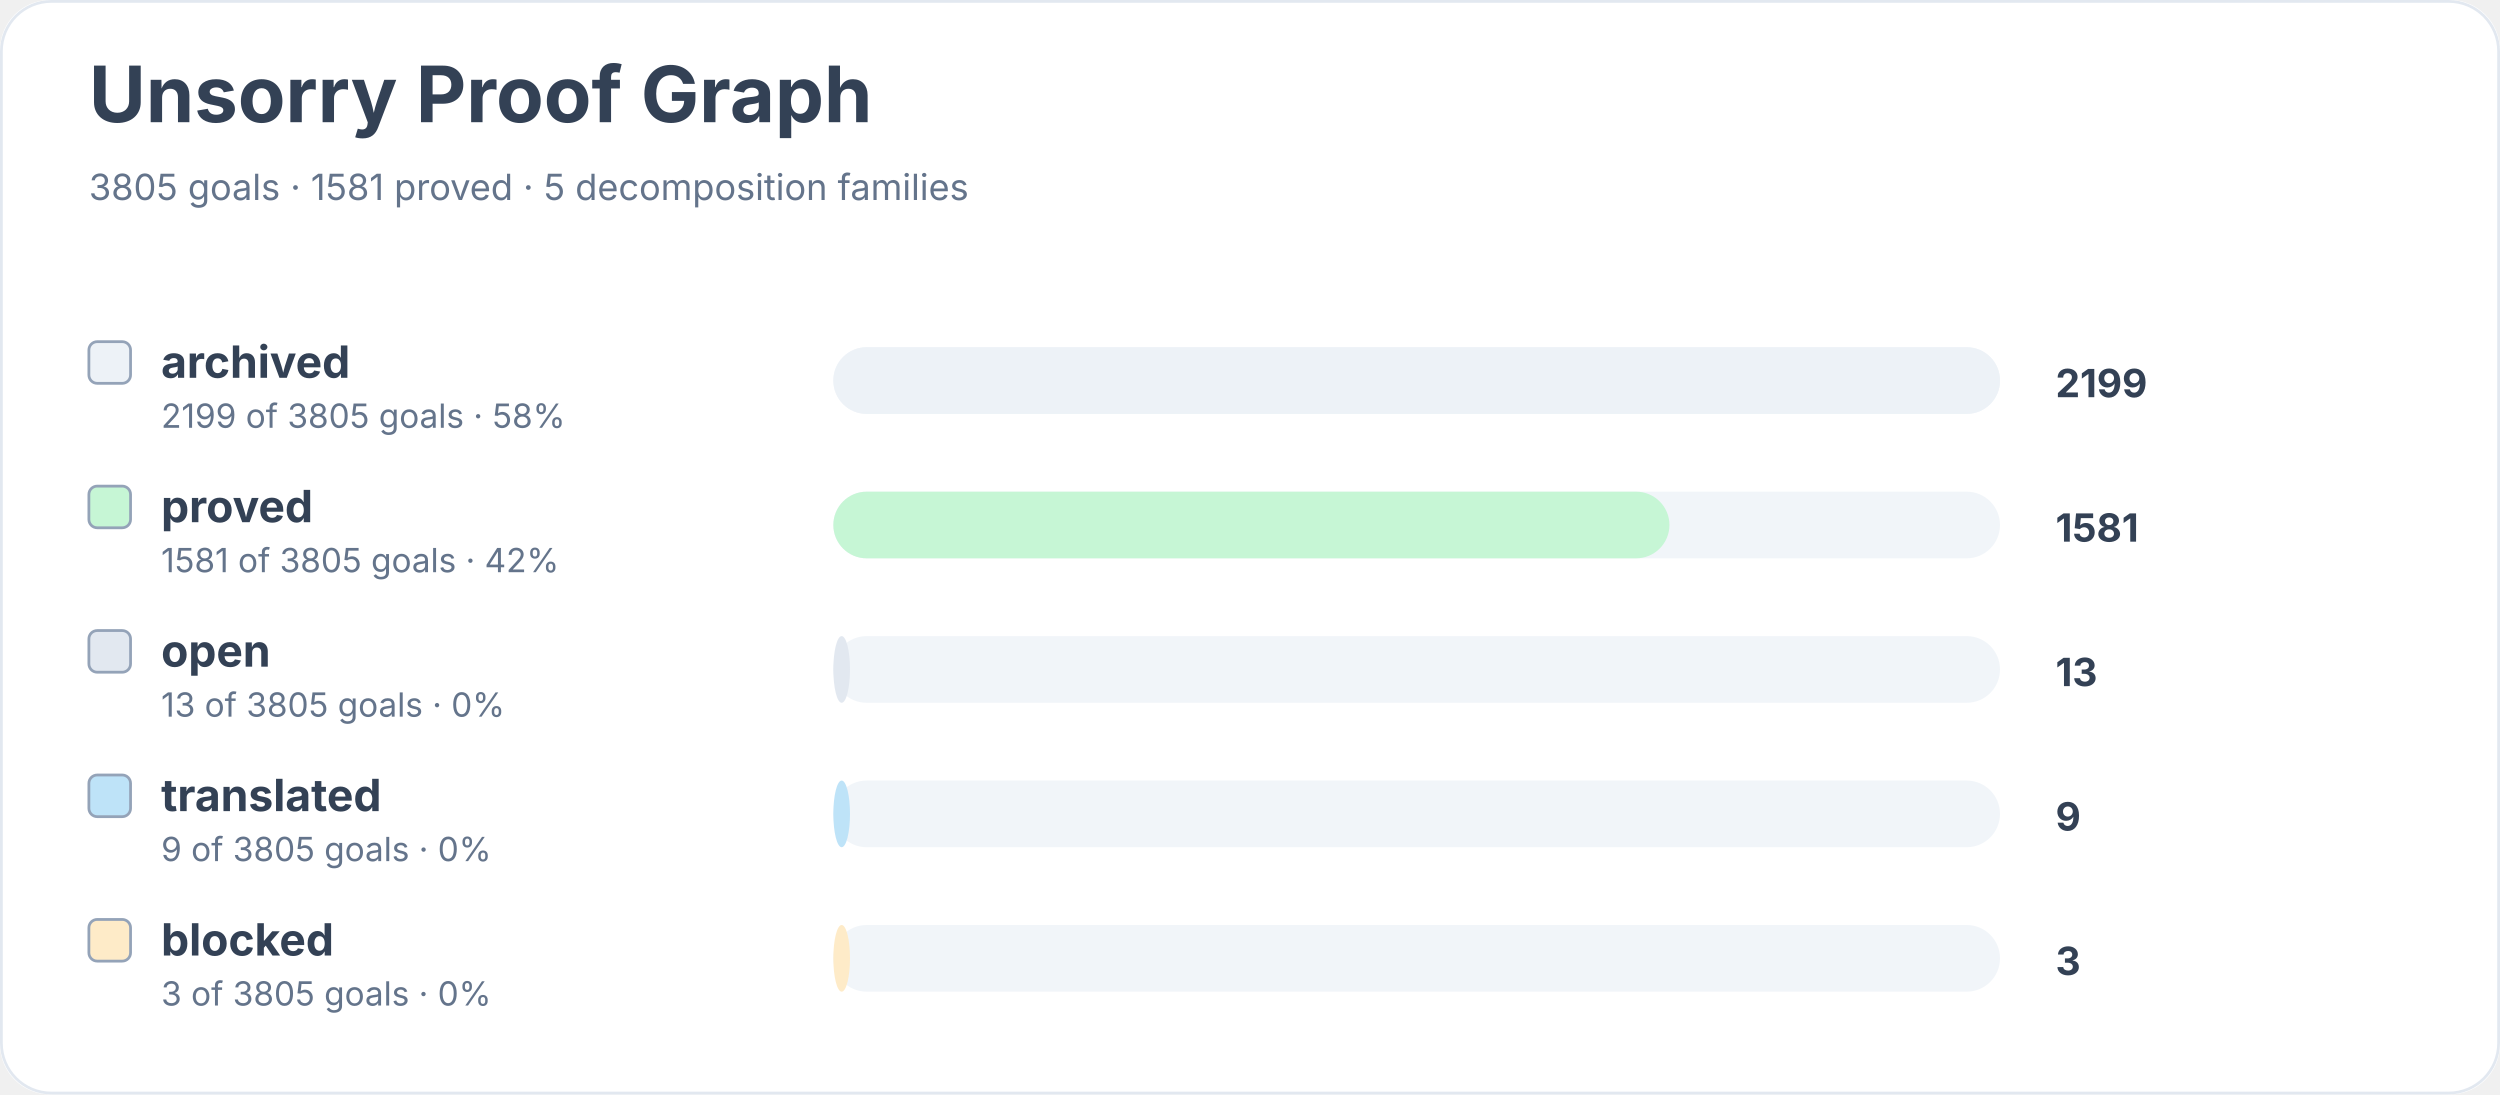
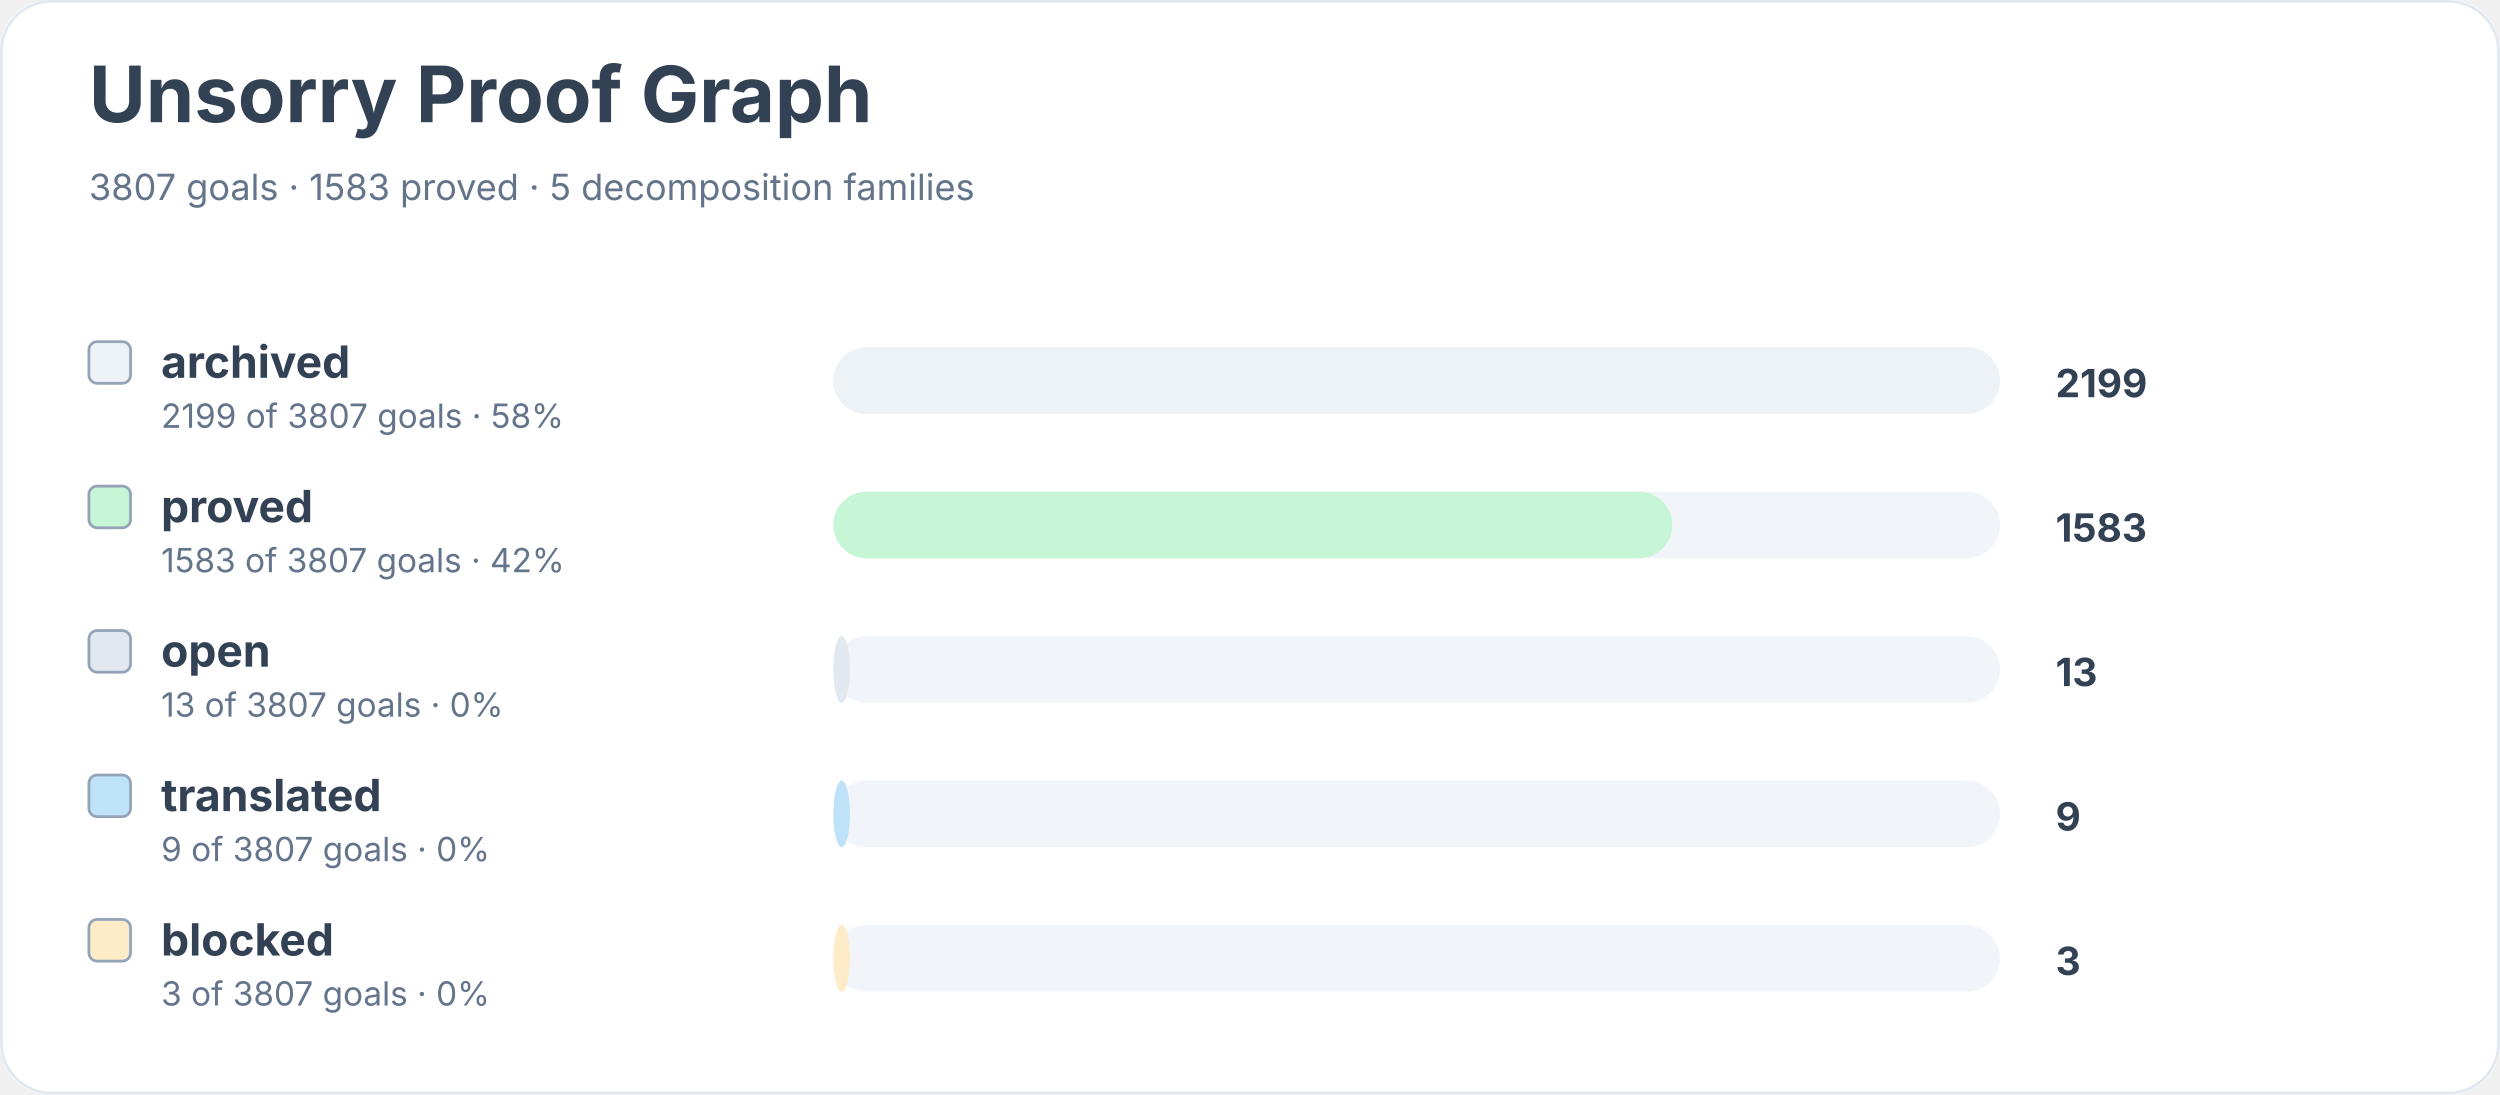
<svg xmlns="http://www.w3.org/2000/svg" width="900" height="394" viewBox="0 0 900 394" role="img" aria-labelledby="title desc">
  <rect width="900" height="100%" rx="18" fill="#ffffff" />
  <rect x="0.5" y="0.5" width="899" height="393" rx="18" fill="none" stroke="#e2e8f0" />
  <text x="32" y="44" font-family="Inter, system-ui, sans-serif" font-size="28" font-weight="700" fill="#334155">Unsorry Proof Graph</text>
-   <text x="32" y="72" font-family="Inter, system-ui, sans-serif" font-size="13" fill="#64748b">3805 goals · 1581 proved · 5 decomposition families</text>
+   <text x="32" y="72" font-family="Inter, system-ui, sans-serif" font-size="13" fill="#64748b">3807 goals · 1583 proved · 5 decomposition families</text>
  <rect x="32" y="123" width="15" height="15" rx="3" fill="#edf2f7" stroke="#94a3b8" />
  <text x="58" y="136" font-family="Inter, system-ui, sans-serif" font-size="16" font-weight="650" fill="#334155">archived</text>
-   <text x="58" y="154" font-family="Inter, system-ui, sans-serif" font-size="12" fill="#64748b">2199 of 3805 goals · 58%</text>
+   <text x="58" y="154" font-family="Inter, system-ui, sans-serif" font-size="12" fill="#64748b">2199 of 3807 goals · 58%</text>
  <rect x="300" y="125" width="420" height="24" rx="12" fill="#f1f5f9" />
  <rect x="300" y="125" width="420" height="24" rx="12" fill="#edf2f7" />
  <text x="740" y="143" font-family="Inter, system-ui, sans-serif" font-size="14" font-weight="700" fill="#334155">2199</text>
  <rect x="32" y="175" width="15" height="15" rx="3" fill="#c6f6d5" stroke="#94a3b8" />
  <text x="58" y="188" font-family="Inter, system-ui, sans-serif" font-size="16" font-weight="650" fill="#334155">proved</text>
-   <text x="58" y="206" font-family="Inter, system-ui, sans-serif" font-size="12" fill="#64748b">1581 of 3805 goals · 42%</text>
+   <text x="58" y="206" font-family="Inter, system-ui, sans-serif" font-size="12" fill="#64748b">1583 of 3807 goals · 42%</text>
  <rect x="300" y="177" width="420" height="24" rx="12" fill="#f1f5f9" />
-   <rect x="300" y="177" width="301" height="24" rx="12" fill="#c6f6d5" />
-   <text x="740" y="195" font-family="Inter, system-ui, sans-serif" font-size="14" font-weight="700" fill="#334155">1581</text>
+   <rect x="300" y="177" width="302" height="24" rx="12" fill="#c6f6d5" />
+   <text x="740" y="195" font-family="Inter, system-ui, sans-serif" font-size="14" font-weight="700" fill="#334155">1583</text>
  <rect x="32" y="227" width="15" height="15" rx="3" fill="#e2e8f0" stroke="#94a3b8" />
  <text x="58" y="240" font-family="Inter, system-ui, sans-serif" font-size="16" font-weight="650" fill="#334155">open</text>
-   <text x="58" y="258" font-family="Inter, system-ui, sans-serif" font-size="12" fill="#64748b">13 of 3805 goals · 0%</text>
+   <text x="58" y="258" font-family="Inter, system-ui, sans-serif" font-size="12" fill="#64748b">13 of 3807 goals · 0%</text>
  <rect x="300" y="229" width="420" height="24" rx="12" fill="#f1f5f9" />
  <rect x="300" y="229" width="6" height="24" rx="12" fill="#e2e8f0" />
  <text x="740" y="247" font-family="Inter, system-ui, sans-serif" font-size="14" font-weight="700" fill="#334155">13</text>
  <rect x="32" y="279" width="15" height="15" rx="3" fill="#bee3f8" stroke="#94a3b8" />
  <text x="58" y="292" font-family="Inter, system-ui, sans-serif" font-size="16" font-weight="650" fill="#334155">translated</text>
-   <text x="58" y="310" font-family="Inter, system-ui, sans-serif" font-size="12" fill="#64748b">9 of 3805 goals · 0%</text>
+   <text x="58" y="310" font-family="Inter, system-ui, sans-serif" font-size="12" fill="#64748b">9 of 3807 goals · 0%</text>
  <rect x="300" y="281" width="420" height="24" rx="12" fill="#f1f5f9" />
  <rect x="300" y="281" width="6" height="24" rx="12" fill="#bee3f8" />
  <text x="740" y="299" font-family="Inter, system-ui, sans-serif" font-size="14" font-weight="700" fill="#334155">9</text>
  <rect x="32" y="331" width="15" height="15" rx="3" fill="#feebc8" stroke="#94a3b8" />
  <text x="58" y="344" font-family="Inter, system-ui, sans-serif" font-size="16" font-weight="650" fill="#334155">blocked</text>
-   <text x="58" y="362" font-family="Inter, system-ui, sans-serif" font-size="12" fill="#64748b">3 of 3805 goals · 0%</text>
+   <text x="58" y="362" font-family="Inter, system-ui, sans-serif" font-size="12" fill="#64748b">3 of 3807 goals · 0%</text>
  <rect x="300" y="333" width="420" height="24" rx="12" fill="#f1f5f9" />
  <rect x="300" y="333" width="6" height="24" rx="12" fill="#feebc8" />
  <text x="740" y="351" font-family="Inter, system-ui, sans-serif" font-size="14" font-weight="700" fill="#334155">3</text>
</svg>
